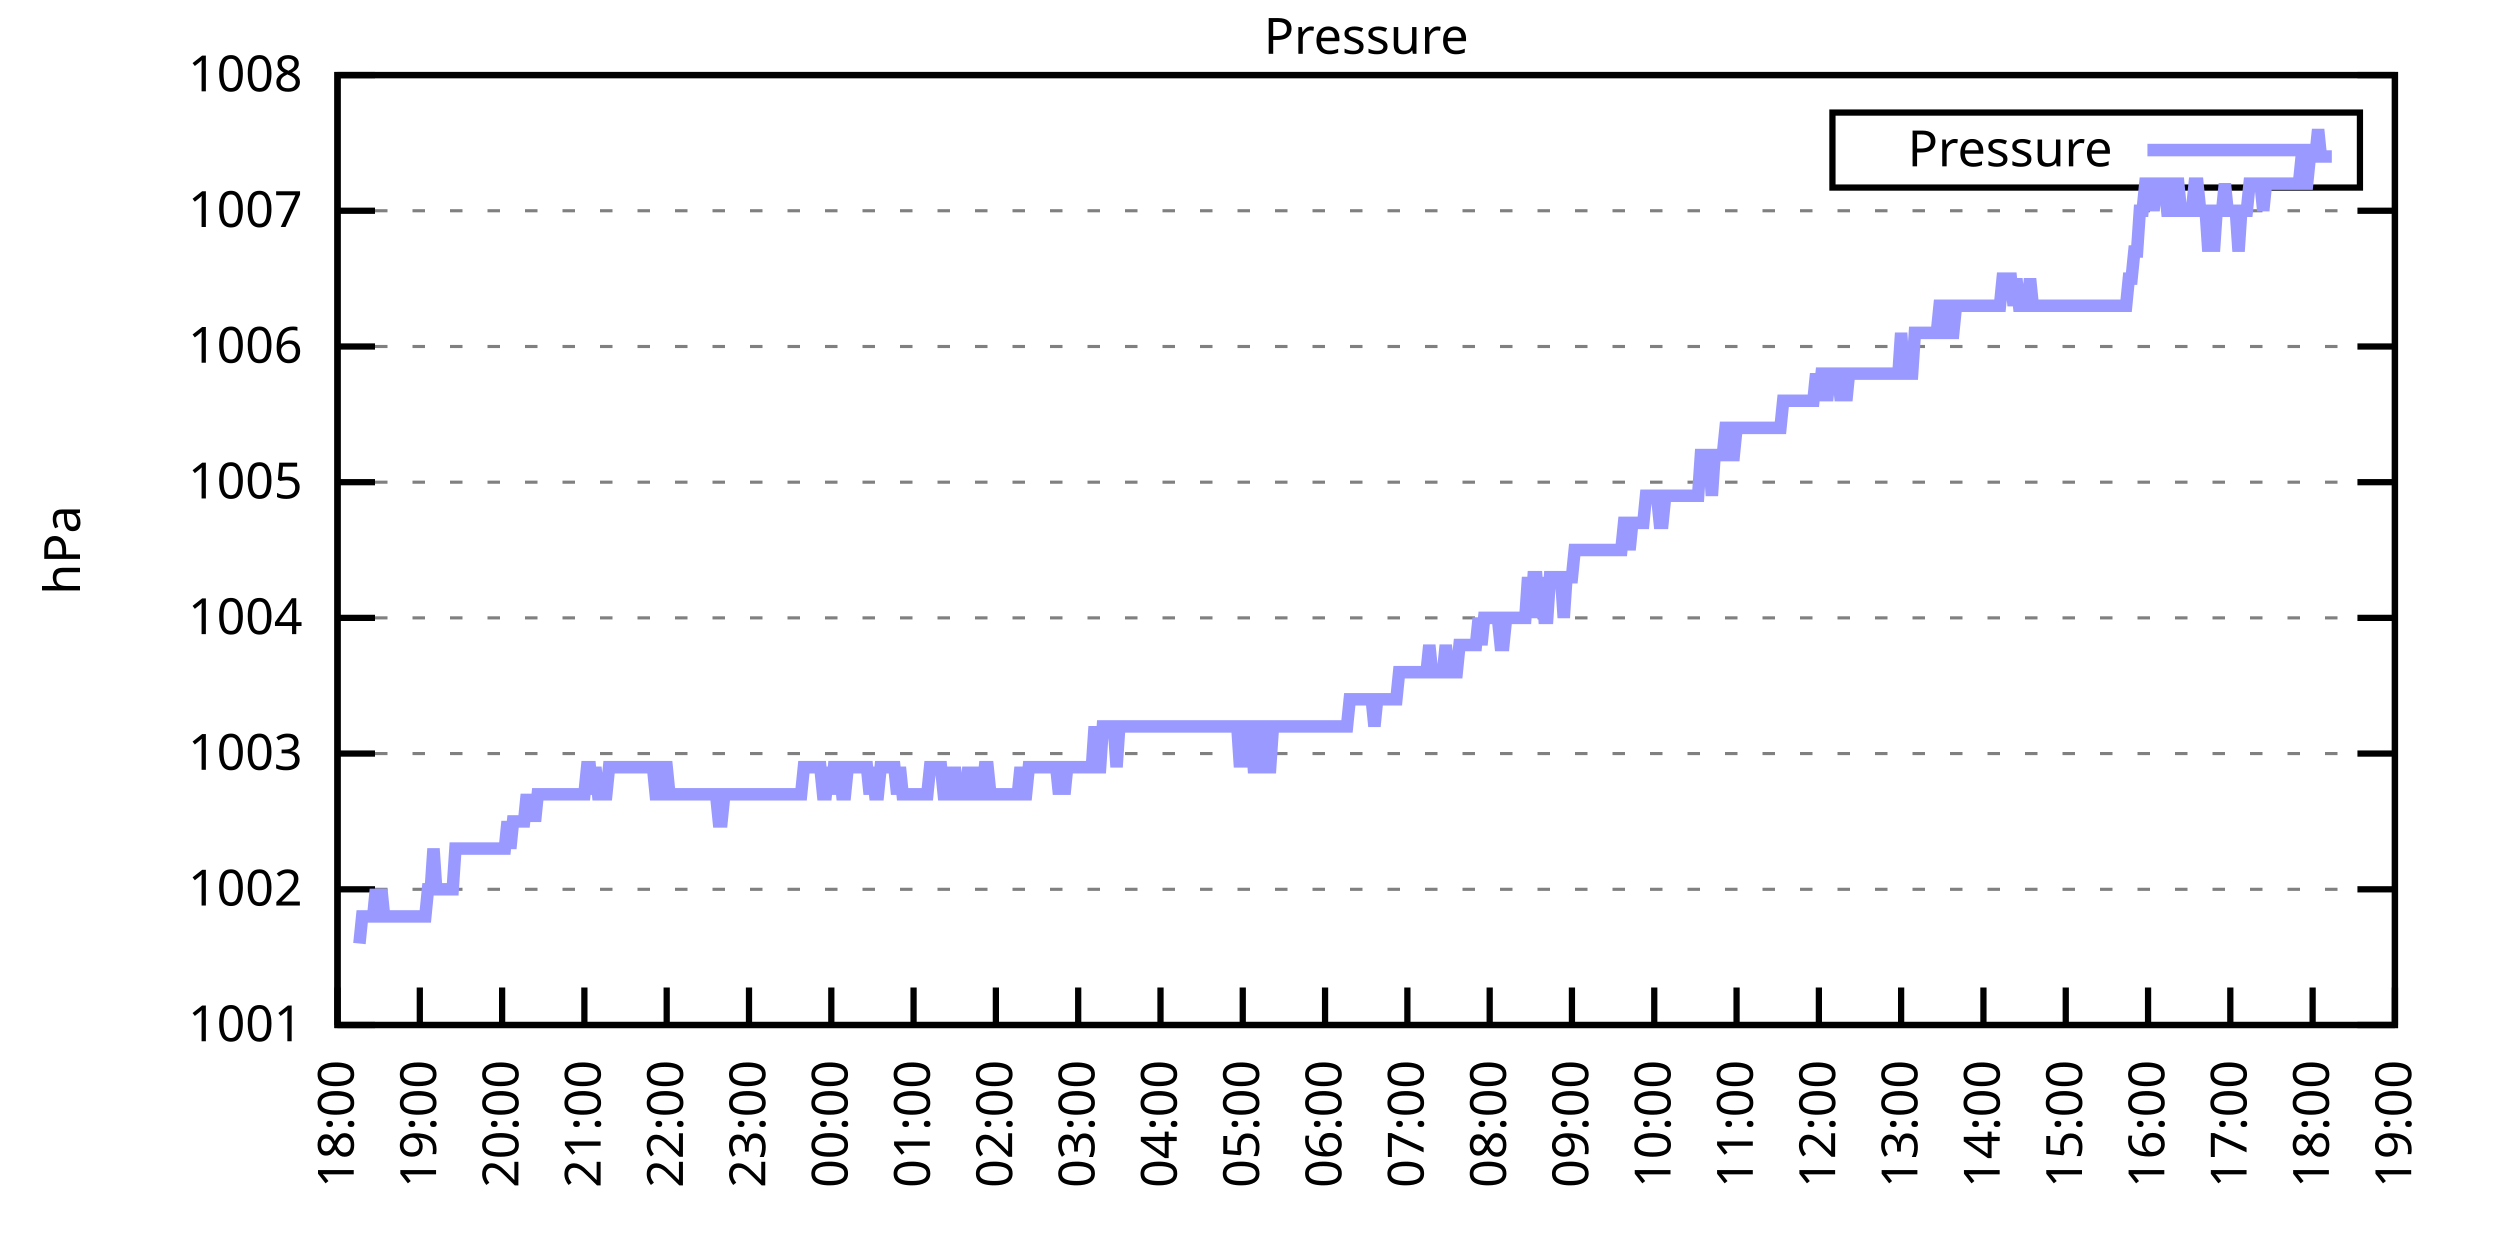
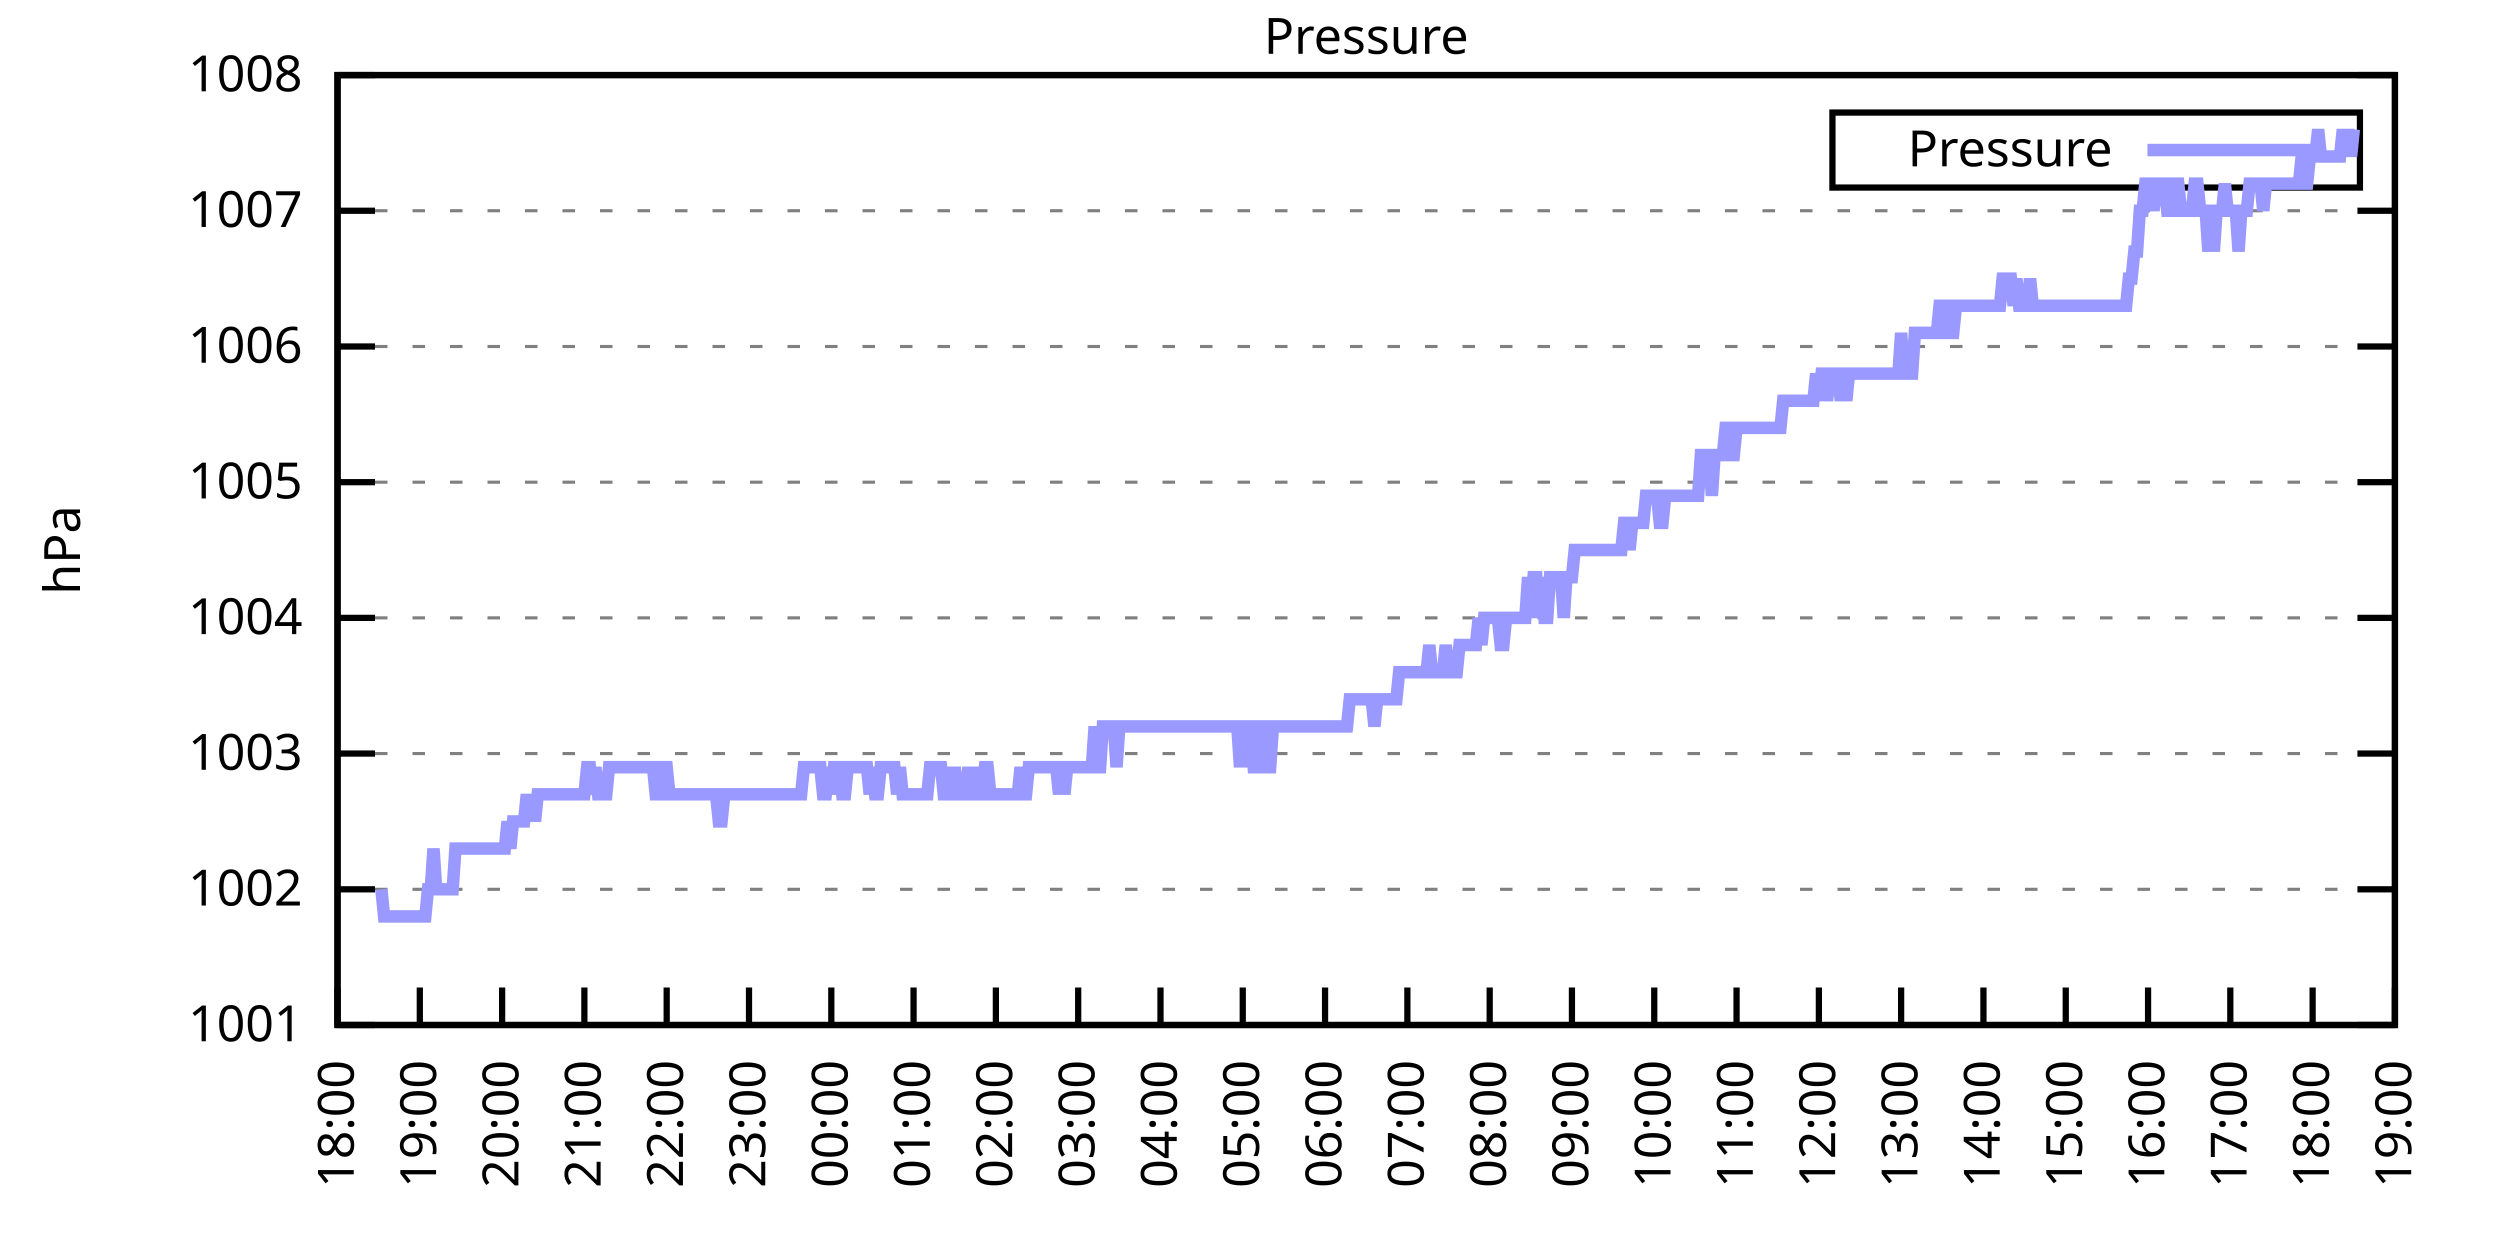
<svg xmlns="http://www.w3.org/2000/svg" xmlns:xlink="http://www.w3.org/1999/xlink" width="400" height="200" viewBox="0 0 400 200">
  <g id="gnuplot_canvas">
    <rect x="0" y="0" width="400" height="200" fill="none" />
    <defs>
      <circle id="gpDot" r="0.5" stroke-width="0.5" stroke="currentColor" />
      <path id="gpPt0" stroke-width="0.333" stroke="currentColor" d="M-1,0 h2 M0,-1 v2" />
      <path id="gpPt1" stroke-width="0.333" stroke="currentColor" d="M-1,-1 L1,1 M1,-1 L-1,1" />
      <path id="gpPt2" stroke-width="0.333" stroke="currentColor" d="M-1,0 L1,0 M0,-1 L0,1 M-1,-1 L1,1 M-1,1 L1,-1" />
      <rect id="gpPt3" stroke-width="0.333" stroke="currentColor" x="-1" y="-1" width="2" height="2" />
      <rect id="gpPt4" stroke-width="0.333" stroke="currentColor" fill="currentColor" x="-1" y="-1" width="2" height="2" />
      <circle id="gpPt5" stroke-width="0.333" stroke="currentColor" cx="0" cy="0" r="1" />
      <use xlink:href="#gpPt5" id="gpPt6" fill="currentColor" stroke="none" />
      <path id="gpPt7" stroke-width="0.333" stroke="currentColor" d="M0,-1.33 L-1.33,0.67 L1.33,0.67 z" />
      <use xlink:href="#gpPt7" id="gpPt8" fill="currentColor" stroke="none" />
      <use xlink:href="#gpPt7" id="gpPt9" stroke="currentColor" transform="rotate(180)" />
      <use xlink:href="#gpPt9" id="gpPt10" fill="currentColor" stroke="none" />
      <use xlink:href="#gpPt3" id="gpPt11" stroke="currentColor" transform="rotate(45)" />
      <use xlink:href="#gpPt11" id="gpPt12" fill="currentColor" stroke="none" />
      <path id="gpPt13" stroke-width="0.333" stroke="currentColor" d="M0,1.330 L1.265,0.411 L0.782,-1.067 L-0.782,-1.076 L-1.265,0.411 z" />
      <use xlink:href="#gpPt13" id="gpPt14" fill="currentColor" stroke="none" />
      <filter id="textbox" filterUnits="objectBoundingBox" x="0" y="0" height="1" width="1">
        <feFlood flood-color="white" flood-opacity="1" result="bgnd" />
        <feComposite in="SourceGraphic" in2="bgnd" operator="atop" />
      </filter>
      <filter id="greybox" filterUnits="objectBoundingBox" x="0" y="0" height="1" width="1">
        <feFlood flood-color="lightgrey" flood-opacity="1" result="grey" />
        <feComposite in="SourceGraphic" in2="grey" operator="atop" />
      </filter>
    </defs>
    <g fill="none" color="white" stroke="currentColor" stroke-width="1.00" stroke-linecap="butt" stroke-linejoin="miter">
</g>
    <g fill="none" color="black" stroke="currentColor" stroke-width="1.00" stroke-linecap="butt" stroke-linejoin="miter">
      <g stroke="none" shape-rendering="crispEdges">
        <polygon fill="rgb(255, 255, 255)" points="54.00,164.00 383.18,164.00 383.18,12.02 54.00,12.02 " />
      </g>
    </g>
    <g fill="none" color="black" stroke="currentColor" stroke-width="1.00" stroke-linecap="butt" stroke-linejoin="miter">
</g>
    <g fill="none" color="black" stroke="black" stroke-width="0.50" stroke-linecap="butt" stroke-linejoin="miter">
</g>
    <g fill="none" color="gray" stroke="currentColor" stroke-width="0.50" stroke-linecap="butt" stroke-linejoin="miter">
      <path stroke="gray" stroke-dasharray="2,4" class="gridline" d="M54.00,164.00 L383.19,164.00  " />
    </g>
    <g fill="none" color="gray" stroke="gray" stroke-width="1.00" stroke-linecap="butt" stroke-linejoin="miter">
</g>
    <g fill="none" color="black" stroke="currentColor" stroke-width="1.00" stroke-linecap="butt" stroke-linejoin="miter">
      <path stroke="black" d="M54.00,164.00 L60.00,164.00 M383.19,164.00 L377.19,164.00  " />
      <g transform="translate(48.40,166.60)" stroke="none" fill="black" font-family="Sans" font-size="8.00" text-anchor="end">
        <text>
          <tspan font-family="Sans"> 1001</tspan>
        </text>
      </g>
    </g>
    <g fill="none" color="black" stroke="currentColor" stroke-width="1.00" stroke-linecap="butt" stroke-linejoin="miter">
</g>
    <g fill="none" color="black" stroke="black" stroke-width="0.50" stroke-linecap="butt" stroke-linejoin="miter">
</g>
    <g fill="none" color="gray" stroke="currentColor" stroke-width="0.50" stroke-linecap="butt" stroke-linejoin="miter">
      <path stroke="gray" stroke-dasharray="2,4" class="gridline" d="M54.00,142.29 L383.19,142.29  " />
    </g>
    <g fill="none" color="gray" stroke="gray" stroke-width="1.00" stroke-linecap="butt" stroke-linejoin="miter">
</g>
    <g fill="none" color="black" stroke="currentColor" stroke-width="1.00" stroke-linecap="butt" stroke-linejoin="miter">
      <path stroke="black" d="M54.00,142.29 L60.00,142.29 M383.19,142.29 L377.19,142.29  " />
      <g transform="translate(48.40,144.89)" stroke="none" fill="black" font-family="Sans" font-size="8.00" text-anchor="end">
        <text>
          <tspan font-family="Sans"> 1002</tspan>
        </text>
      </g>
    </g>
    <g fill="none" color="black" stroke="currentColor" stroke-width="1.00" stroke-linecap="butt" stroke-linejoin="miter">
</g>
    <g fill="none" color="black" stroke="black" stroke-width="0.50" stroke-linecap="butt" stroke-linejoin="miter">
</g>
    <g fill="none" color="gray" stroke="currentColor" stroke-width="0.50" stroke-linecap="butt" stroke-linejoin="miter">
      <path stroke="gray" stroke-dasharray="2,4" class="gridline" d="M54.00,120.57 L383.19,120.57  " />
    </g>
    <g fill="none" color="gray" stroke="gray" stroke-width="1.00" stroke-linecap="butt" stroke-linejoin="miter">
</g>
    <g fill="none" color="black" stroke="currentColor" stroke-width="1.00" stroke-linecap="butt" stroke-linejoin="miter">
      <path stroke="black" d="M54.00,120.57 L60.00,120.57 M383.19,120.57 L377.19,120.57  " />
      <g transform="translate(48.40,123.17)" stroke="none" fill="black" font-family="Sans" font-size="8.00" text-anchor="end">
        <text>
          <tspan font-family="Sans"> 1003</tspan>
        </text>
      </g>
    </g>
    <g fill="none" color="black" stroke="currentColor" stroke-width="1.00" stroke-linecap="butt" stroke-linejoin="miter">
</g>
    <g fill="none" color="black" stroke="black" stroke-width="0.50" stroke-linecap="butt" stroke-linejoin="miter">
</g>
    <g fill="none" color="gray" stroke="currentColor" stroke-width="0.50" stroke-linecap="butt" stroke-linejoin="miter">
      <path stroke="gray" stroke-dasharray="2,4" class="gridline" d="M54.00,98.86 L383.19,98.86  " />
    </g>
    <g fill="none" color="gray" stroke="gray" stroke-width="1.00" stroke-linecap="butt" stroke-linejoin="miter">
</g>
    <g fill="none" color="black" stroke="currentColor" stroke-width="1.00" stroke-linecap="butt" stroke-linejoin="miter">
      <path stroke="black" d="M54.00,98.86 L60.00,98.86 M383.19,98.86 L377.19,98.86  " />
      <g transform="translate(48.40,101.46)" stroke="none" fill="black" font-family="Sans" font-size="8.00" text-anchor="end">
        <text>
          <tspan font-family="Sans"> 1004</tspan>
        </text>
      </g>
    </g>
    <g fill="none" color="black" stroke="currentColor" stroke-width="1.00" stroke-linecap="butt" stroke-linejoin="miter">
</g>
    <g fill="none" color="black" stroke="black" stroke-width="0.50" stroke-linecap="butt" stroke-linejoin="miter">
</g>
    <g fill="none" color="gray" stroke="currentColor" stroke-width="0.50" stroke-linecap="butt" stroke-linejoin="miter">
      <path stroke="gray" stroke-dasharray="2,4" class="gridline" d="M54.00,77.15 L383.19,77.15  " />
    </g>
    <g fill="none" color="gray" stroke="gray" stroke-width="1.00" stroke-linecap="butt" stroke-linejoin="miter">
</g>
    <g fill="none" color="black" stroke="currentColor" stroke-width="1.00" stroke-linecap="butt" stroke-linejoin="miter">
      <path stroke="black" d="M54.00,77.15 L60.00,77.15 M383.19,77.15 L377.19,77.15  " />
      <g transform="translate(48.40,79.75)" stroke="none" fill="black" font-family="Sans" font-size="8.00" text-anchor="end">
        <text>
          <tspan font-family="Sans"> 1005</tspan>
        </text>
      </g>
    </g>
    <g fill="none" color="black" stroke="currentColor" stroke-width="1.00" stroke-linecap="butt" stroke-linejoin="miter">
</g>
    <g fill="none" color="black" stroke="black" stroke-width="0.50" stroke-linecap="butt" stroke-linejoin="miter">
</g>
    <g fill="none" color="gray" stroke="currentColor" stroke-width="0.50" stroke-linecap="butt" stroke-linejoin="miter">
      <path stroke="gray" stroke-dasharray="2,4" class="gridline" d="M54.00,55.44 L383.19,55.44  " />
    </g>
    <g fill="none" color="gray" stroke="gray" stroke-width="1.00" stroke-linecap="butt" stroke-linejoin="miter">
</g>
    <g fill="none" color="black" stroke="currentColor" stroke-width="1.00" stroke-linecap="butt" stroke-linejoin="miter">
      <path stroke="black" d="M54.00,55.44 L60.00,55.44 M383.19,55.44 L377.19,55.44  " />
      <g transform="translate(48.40,58.04)" stroke="none" fill="black" font-family="Sans" font-size="8.00" text-anchor="end">
        <text>
          <tspan font-family="Sans"> 1006</tspan>
        </text>
      </g>
    </g>
    <g fill="none" color="black" stroke="currentColor" stroke-width="1.00" stroke-linecap="butt" stroke-linejoin="miter">
</g>
    <g fill="none" color="black" stroke="black" stroke-width="0.50" stroke-linecap="butt" stroke-linejoin="miter">
</g>
    <g fill="none" color="gray" stroke="currentColor" stroke-width="0.50" stroke-linecap="butt" stroke-linejoin="miter">
      <path stroke="gray" stroke-dasharray="2,4" class="gridline" d="M54.00,33.72 L383.19,33.72  " />
    </g>
    <g fill="none" color="gray" stroke="gray" stroke-width="1.00" stroke-linecap="butt" stroke-linejoin="miter">
</g>
    <g fill="none" color="black" stroke="currentColor" stroke-width="1.00" stroke-linecap="butt" stroke-linejoin="miter">
      <path stroke="black" d="M54.00,33.72 L60.00,33.72 M383.19,33.72 L377.19,33.72  " />
      <g transform="translate(48.40,36.32)" stroke="none" fill="black" font-family="Sans" font-size="8.00" text-anchor="end">
        <text>
          <tspan font-family="Sans"> 1007</tspan>
        </text>
      </g>
    </g>
    <g fill="none" color="black" stroke="currentColor" stroke-width="1.00" stroke-linecap="butt" stroke-linejoin="miter">
</g>
    <g fill="none" color="black" stroke="black" stroke-width="0.50" stroke-linecap="butt" stroke-linejoin="miter">
</g>
    <g fill="none" color="gray" stroke="currentColor" stroke-width="0.50" stroke-linecap="butt" stroke-linejoin="miter">
      <path stroke="gray" stroke-dasharray="2,4" class="gridline" d="M54.00,12.01 L383.19,12.01  " />
    </g>
    <g fill="none" color="gray" stroke="gray" stroke-width="1.00" stroke-linecap="butt" stroke-linejoin="miter">
</g>
    <g fill="none" color="black" stroke="currentColor" stroke-width="1.00" stroke-linecap="butt" stroke-linejoin="miter">
      <path stroke="black" d="M54.00,12.01 L60.00,12.01 M383.19,12.01 L377.19,12.01  " />
      <g transform="translate(48.40,14.61)" stroke="none" fill="black" font-family="Sans" font-size="8.00" text-anchor="end">
        <text>
          <tspan font-family="Sans"> 1008</tspan>
        </text>
      </g>
    </g>
    <g fill="none" color="black" stroke="currentColor" stroke-width="1.00" stroke-linecap="butt" stroke-linejoin="miter">
      <path stroke="black" d="M54.00,164.00 L54.00,158.00  " />
      <g transform="translate(56.60,169.60) rotate(270.00)" stroke="none" fill="black" font-family="Sans" font-size="8.00" text-anchor="end">
        <text>
          <tspan font-family="Sans">18:00</tspan>
        </text>
      </g>
    </g>
    <g fill="none" color="black" stroke="currentColor" stroke-width="1.00" stroke-linecap="butt" stroke-linejoin="miter">
      <path stroke="black" d="M67.17,164.00 L67.17,158.00  " />
      <g transform="translate(69.77,169.60) rotate(270.00)" stroke="none" fill="black" font-family="Sans" font-size="8.00" text-anchor="end">
        <text>
          <tspan font-family="Sans">19:00</tspan>
        </text>
      </g>
    </g>
    <g fill="none" color="black" stroke="currentColor" stroke-width="1.00" stroke-linecap="butt" stroke-linejoin="miter">
      <path stroke="black" d="M80.34,164.00 L80.34,158.00  " />
      <g transform="translate(82.94,169.60) rotate(270.00)" stroke="none" fill="black" font-family="Sans" font-size="8.00" text-anchor="end">
        <text>
          <tspan font-family="Sans">20:00</tspan>
        </text>
      </g>
    </g>
    <g fill="none" color="black" stroke="currentColor" stroke-width="1.00" stroke-linecap="butt" stroke-linejoin="miter">
      <path stroke="black" d="M93.50,164.00 L93.50,158.00  " />
      <g transform="translate(96.10,169.60) rotate(270.00)" stroke="none" fill="black" font-family="Sans" font-size="8.00" text-anchor="end">
        <text>
          <tspan font-family="Sans">21:00</tspan>
        </text>
      </g>
    </g>
    <g fill="none" color="black" stroke="currentColor" stroke-width="1.00" stroke-linecap="butt" stroke-linejoin="miter">
      <path stroke="black" d="M106.67,164.00 L106.67,158.00  " />
      <g transform="translate(109.27,169.60) rotate(270.00)" stroke="none" fill="black" font-family="Sans" font-size="8.00" text-anchor="end">
        <text>
          <tspan font-family="Sans">22:00</tspan>
        </text>
      </g>
    </g>
    <g fill="none" color="black" stroke="currentColor" stroke-width="1.00" stroke-linecap="butt" stroke-linejoin="miter">
      <path stroke="black" d="M119.84,164.00 L119.84,158.00  " />
      <g transform="translate(122.44,169.60) rotate(270.00)" stroke="none" fill="black" font-family="Sans" font-size="8.00" text-anchor="end">
        <text>
          <tspan font-family="Sans">23:00</tspan>
        </text>
      </g>
    </g>
    <g fill="none" color="black" stroke="currentColor" stroke-width="1.00" stroke-linecap="butt" stroke-linejoin="miter">
      <path stroke="black" d="M133.01,164.00 L133.01,158.00  " />
      <g transform="translate(135.61,169.60) rotate(270.00)" stroke="none" fill="black" font-family="Sans" font-size="8.00" text-anchor="end">
        <text>
          <tspan font-family="Sans">00:00</tspan>
        </text>
      </g>
    </g>
    <g fill="none" color="black" stroke="currentColor" stroke-width="1.00" stroke-linecap="butt" stroke-linejoin="miter">
      <path stroke="black" d="M146.17,164.00 L146.17,158.00  " />
      <g transform="translate(148.77,169.60) rotate(270.00)" stroke="none" fill="black" font-family="Sans" font-size="8.00" text-anchor="end">
        <text>
          <tspan font-family="Sans">01:00</tspan>
        </text>
      </g>
    </g>
    <g fill="none" color="black" stroke="currentColor" stroke-width="1.00" stroke-linecap="butt" stroke-linejoin="miter">
      <path stroke="black" d="M159.34,164.00 L159.34,158.00  " />
      <g transform="translate(161.94,169.60) rotate(270.00)" stroke="none" fill="black" font-family="Sans" font-size="8.00" text-anchor="end">
        <text>
          <tspan font-family="Sans">02:00</tspan>
        </text>
      </g>
    </g>
    <g fill="none" color="black" stroke="currentColor" stroke-width="1.00" stroke-linecap="butt" stroke-linejoin="miter">
      <path stroke="black" d="M172.51,164.00 L172.51,158.00  " />
      <g transform="translate(175.11,169.60) rotate(270.00)" stroke="none" fill="black" font-family="Sans" font-size="8.00" text-anchor="end">
        <text>
          <tspan font-family="Sans">03:00</tspan>
        </text>
      </g>
    </g>
    <g fill="none" color="black" stroke="currentColor" stroke-width="1.00" stroke-linecap="butt" stroke-linejoin="miter">
      <path stroke="black" d="M185.68,164.00 L185.68,158.00  " />
      <g transform="translate(188.28,169.60) rotate(270.00)" stroke="none" fill="black" font-family="Sans" font-size="8.00" text-anchor="end">
        <text>
          <tspan font-family="Sans">04:00</tspan>
        </text>
      </g>
    </g>
    <g fill="none" color="black" stroke="currentColor" stroke-width="1.00" stroke-linecap="butt" stroke-linejoin="miter">
      <path stroke="black" d="M198.84,164.00 L198.84,158.00  " />
      <g transform="translate(201.44,169.60) rotate(270.00)" stroke="none" fill="black" font-family="Sans" font-size="8.00" text-anchor="end">
        <text>
          <tspan font-family="Sans">05:00</tspan>
        </text>
      </g>
    </g>
    <g fill="none" color="black" stroke="currentColor" stroke-width="1.00" stroke-linecap="butt" stroke-linejoin="miter">
      <path stroke="black" d="M212.01,164.00 L212.01,158.00  " />
      <g transform="translate(214.61,169.60) rotate(270.00)" stroke="none" fill="black" font-family="Sans" font-size="8.00" text-anchor="end">
        <text>
          <tspan font-family="Sans">06:00</tspan>
        </text>
      </g>
    </g>
    <g fill="none" color="black" stroke="currentColor" stroke-width="1.00" stroke-linecap="butt" stroke-linejoin="miter">
      <path stroke="black" d="M225.18,164.00 L225.18,158.00  " />
      <g transform="translate(227.78,169.60) rotate(270.00)" stroke="none" fill="black" font-family="Sans" font-size="8.00" text-anchor="end">
        <text>
          <tspan font-family="Sans">07:00</tspan>
        </text>
      </g>
    </g>
    <g fill="none" color="black" stroke="currentColor" stroke-width="1.00" stroke-linecap="butt" stroke-linejoin="miter">
      <path stroke="black" d="M238.35,164.00 L238.35,158.00  " />
      <g transform="translate(240.95,169.60) rotate(270.00)" stroke="none" fill="black" font-family="Sans" font-size="8.00" text-anchor="end">
        <text>
          <tspan font-family="Sans">08:00</tspan>
        </text>
      </g>
    </g>
    <g fill="none" color="black" stroke="currentColor" stroke-width="1.00" stroke-linecap="butt" stroke-linejoin="miter">
      <path stroke="black" d="M251.51,164.00 L251.51,158.00  " />
      <g transform="translate(254.11,169.60) rotate(270.00)" stroke="none" fill="black" font-family="Sans" font-size="8.00" text-anchor="end">
        <text>
          <tspan font-family="Sans">09:00</tspan>
        </text>
      </g>
    </g>
    <g fill="none" color="black" stroke="currentColor" stroke-width="1.00" stroke-linecap="butt" stroke-linejoin="miter">
      <path stroke="black" d="M264.68,164.00 L264.68,158.00  " />
      <g transform="translate(267.28,169.60) rotate(270.00)" stroke="none" fill="black" font-family="Sans" font-size="8.00" text-anchor="end">
        <text>
          <tspan font-family="Sans">10:00</tspan>
        </text>
      </g>
    </g>
    <g fill="none" color="black" stroke="currentColor" stroke-width="1.00" stroke-linecap="butt" stroke-linejoin="miter">
      <path stroke="black" d="M277.85,164.00 L277.85,158.00  " />
      <g transform="translate(280.45,169.60) rotate(270.00)" stroke="none" fill="black" font-family="Sans" font-size="8.00" text-anchor="end">
        <text>
          <tspan font-family="Sans">11:00</tspan>
        </text>
      </g>
    </g>
    <g fill="none" color="black" stroke="currentColor" stroke-width="1.00" stroke-linecap="butt" stroke-linejoin="miter">
      <path stroke="black" d="M291.02,164.00 L291.02,158.00  " />
      <g transform="translate(293.62,169.60) rotate(270.00)" stroke="none" fill="black" font-family="Sans" font-size="8.00" text-anchor="end">
        <text>
          <tspan font-family="Sans">12:00</tspan>
        </text>
      </g>
    </g>
    <g fill="none" color="black" stroke="currentColor" stroke-width="1.00" stroke-linecap="butt" stroke-linejoin="miter">
      <path stroke="black" d="M304.18,164.00 L304.18,158.00  " />
      <g transform="translate(306.78,169.60) rotate(270.00)" stroke="none" fill="black" font-family="Sans" font-size="8.00" text-anchor="end">
        <text>
          <tspan font-family="Sans">13:00</tspan>
        </text>
      </g>
    </g>
    <g fill="none" color="black" stroke="currentColor" stroke-width="1.00" stroke-linecap="butt" stroke-linejoin="miter">
      <path stroke="black" d="M317.35,164.00 L317.35,158.00  " />
      <g transform="translate(319.95,169.60) rotate(270.00)" stroke="none" fill="black" font-family="Sans" font-size="8.00" text-anchor="end">
        <text>
          <tspan font-family="Sans">14:00</tspan>
        </text>
      </g>
    </g>
    <g fill="none" color="black" stroke="currentColor" stroke-width="1.00" stroke-linecap="butt" stroke-linejoin="miter">
      <path stroke="black" d="M330.52,164.00 L330.52,158.00  " />
      <g transform="translate(333.12,169.60) rotate(270.00)" stroke="none" fill="black" font-family="Sans" font-size="8.00" text-anchor="end">
        <text>
          <tspan font-family="Sans">15:00</tspan>
        </text>
      </g>
    </g>
    <g fill="none" color="black" stroke="currentColor" stroke-width="1.00" stroke-linecap="butt" stroke-linejoin="miter">
      <path stroke="black" d="M343.69,164.00 L343.69,158.00  " />
      <g transform="translate(346.29,169.60) rotate(270.00)" stroke="none" fill="black" font-family="Sans" font-size="8.00" text-anchor="end">
        <text>
          <tspan font-family="Sans">16:00</tspan>
        </text>
      </g>
    </g>
    <g fill="none" color="black" stroke="currentColor" stroke-width="1.00" stroke-linecap="butt" stroke-linejoin="miter">
      <path stroke="black" d="M356.85,164.00 L356.85,158.00  " />
      <g transform="translate(359.45,169.60) rotate(270.00)" stroke="none" fill="black" font-family="Sans" font-size="8.00" text-anchor="end">
        <text>
          <tspan font-family="Sans">17:00</tspan>
        </text>
      </g>
    </g>
    <g fill="none" color="black" stroke="currentColor" stroke-width="1.00" stroke-linecap="butt" stroke-linejoin="miter">
      <path stroke="black" d="M370.02,164.00 L370.02,158.00  " />
      <g transform="translate(372.62,169.60) rotate(270.00)" stroke="none" fill="black" font-family="Sans" font-size="8.00" text-anchor="end">
        <text>
          <tspan font-family="Sans">18:00</tspan>
        </text>
      </g>
    </g>
    <g fill="none" color="black" stroke="currentColor" stroke-width="1.00" stroke-linecap="butt" stroke-linejoin="miter">
      <path stroke="black" d="M383.19,164.00 L383.19,158.00  " />
      <g transform="translate(385.79,169.60) rotate(270.00)" stroke="none" fill="black" font-family="Sans" font-size="8.00" text-anchor="end">
        <text>
          <tspan font-family="Sans">19:00</tspan>
        </text>
      </g>
    </g>
    <g fill="none" color="black" stroke="currentColor" stroke-width="1.00" stroke-linecap="butt" stroke-linejoin="miter">
</g>
    <g fill="none" color="black" stroke="currentColor" stroke-width="1.00" stroke-linecap="butt" stroke-linejoin="miter">
      <path stroke="black" d="M54.00,12.01 L54.00,164.00 L383.19,164.00 L383.19,12.01 L54.00,12.01 Z  " />
    </g>
    <g fill="none" color="black" stroke="currentColor" stroke-width="1.00" stroke-linecap="butt" stroke-linejoin="miter">
</g>
    <g fill="none" color="black" stroke="currentColor" stroke-width="1.00" stroke-linecap="butt" stroke-linejoin="miter">
      <path stroke="black" d="M293.19,30.01 L293.19,18.01 L377.59,18.01 L377.59,30.01 L293.19,30.01 Z  " />
    </g>
    <g id="Pressure_plot_1">
      <g fill="none" color="white" stroke="black" stroke-width="2.00" stroke-linecap="butt" stroke-linejoin="miter">
</g>
      <g fill="none" color="black" stroke="currentColor" stroke-width="2.00" stroke-linecap="butt" stroke-linejoin="miter">
        <g transform="translate(337.99,26.61)" stroke="none" fill="black" font-family="Sans" font-size="8.00" text-anchor="end">
          <text>
            <tspan font-family="Sans">Pressure</tspan>
          </text>
        </g>
      </g>
      <g fill="none" color="black" stroke="currentColor" stroke-width="2.00" stroke-linecap="butt" stroke-linejoin="miter">
-         <path stroke="rgb(153, 153, 255)" d="M343.59,24.01 L371.99,24.01 M57.51,150.97 L57.95,146.63 L58.39,146.63 L58.83,146.63 L59.27,146.63 L59.71,146.63   L60.14,142.29 L60.58,146.63 L61.02,142.29 L61.46,146.63 L61.90,146.63 L62.34,146.63 L62.78,146.63 L63.22,146.63   L63.66,146.63 L64.10,146.63 L64.53,146.63 L64.97,146.63 L65.41,146.63 L65.85,146.63 L66.29,146.63 L66.73,146.63   L67.17,146.63 L67.61,146.63 L68.05,146.63 L68.48,142.29 L68.92,142.29 L69.36,135.77 L69.80,142.29 L70.24,142.29   L70.68,142.29 L71.12,142.29 L71.56,142.29 L72.00,142.29 L72.43,142.29 L72.87,135.77 L73.31,135.77 L73.75,135.77   L74.19,135.77 L74.63,135.77 L75.07,135.77 L75.51,135.77 L75.95,135.77 L76.38,135.77 L76.82,135.77 L77.26,135.77   L77.70,135.77 L78.14,135.77 L78.58,135.77 L79.02,135.77 L79.46,135.77 L79.90,135.77 L80.34,135.77 L80.77,135.77   L81.21,131.43 L81.65,135.77 L82.09,131.43 L82.53,131.43 L82.97,131.43 L83.41,131.43 L83.85,131.43 L84.29,127.09   L84.72,131.43 L85.16,127.09 L85.60,131.43 L86.04,127.09 L86.48,127.09 L86.92,127.09 L87.36,127.09 L87.80,127.09   L88.24,127.09 L88.67,127.09 L89.11,127.09 L89.55,127.09 L89.99,127.09 L90.43,127.09 L90.87,127.09 L91.31,127.09   L91.75,127.09 L92.19,127.09 L92.62,127.09 L93.06,127.09 L93.50,127.09 L93.94,122.75 L94.38,122.75 L94.82,127.09   L95.26,122.75 L95.70,127.09 L96.14,127.09 L96.58,127.09 L97.01,127.09 L97.45,122.75 L97.89,122.75 L98.33,122.75   L98.77,122.75 L99.21,122.75 L99.65,122.75 L100.09,122.75 L100.53,122.75 L100.96,122.75 L101.40,122.75 L101.84,122.75   L102.28,122.75 L102.72,122.75 L103.16,122.75 L103.60,122.75 L104.04,122.75 L104.48,122.75 L104.91,127.09 L105.35,127.09   L105.79,122.75 L106.23,122.75 L106.67,122.75 L107.11,127.09 L107.55,127.09 L107.99,127.09 L108.43,127.09 L108.87,127.09   L109.30,127.09 L109.74,127.09 L110.18,127.09 L110.62,127.09 L111.06,127.09 L111.50,127.09 L111.94,127.09 L112.38,127.09   L112.82,127.09 L113.25,127.09 L113.69,127.09 L114.13,127.09 L114.57,127.09 L115.01,131.43 L115.45,131.43 L115.89,127.09   L116.33,127.09 L116.77,127.09 L117.20,127.09 L117.64,127.09 L118.08,127.09 L118.52,127.09 L118.96,127.09 L119.40,127.09   L119.84,127.09 L120.28,127.09 L120.72,127.09 L121.15,127.09 L121.59,127.09 L122.03,127.09 L122.47,127.09 L122.91,127.09   L123.35,127.09 L123.79,127.09 L124.23,127.09 L124.67,127.09 L125.11,127.09 L125.54,127.09 L125.98,127.09 L126.42,127.09   L126.86,127.09 L127.30,127.09 L127.74,127.09 L128.18,127.09 L128.62,122.75 L129.06,122.75 L129.49,122.75 L129.93,122.75   L130.37,122.75 L130.81,122.75 L131.25,122.75 L131.69,127.09 L132.13,127.09 L132.57,122.75 L133.01,127.09 L133.44,122.75   L133.88,122.75 L134.32,122.75 L134.76,127.09 L135.20,127.09 L135.64,122.75 L136.08,122.75 L136.52,122.75 L136.96,122.75   L137.39,122.75 L137.83,122.75 L138.27,122.75 L138.71,122.75 L139.15,127.09 L139.59,122.75 L140.03,127.09 L140.47,127.09   L140.91,122.75 L141.35,122.75 L141.78,122.75 L142.22,122.75 L142.66,122.75 L143.10,122.75 L143.54,127.09 L143.98,122.75   L144.42,127.09 L144.86,127.09 L145.30,127.09 L145.73,127.09 L146.17,127.09 L146.61,127.09 L147.05,127.09 L147.49,127.09   L147.93,127.09 L148.37,127.09 L148.81,122.75 L149.25,122.75 L149.68,122.75 L150.12,122.75 L150.56,122.75 L151.00,127.09   L151.44,127.09 L151.88,122.75 L152.32,127.09 L152.76,122.75 L153.20,127.09 L153.63,127.09 L154.07,127.09 L154.51,127.09   L154.95,122.75 L155.39,127.09 L155.83,122.75 L156.27,127.09 L156.71,127.09 L157.15,127.09 L157.59,122.75 L158.02,122.75   L158.46,127.09 L158.90,127.09 L159.34,127.09 L159.78,127.09 L160.22,127.09 L160.66,127.09 L161.10,127.09 L161.54,127.09   L161.97,127.09 L162.41,127.09 L162.85,127.09 L163.29,122.75 L163.73,127.09 L164.17,127.09 L164.61,122.75 L165.05,122.75   L165.49,122.75 L165.92,122.75 L166.36,122.75 L166.80,122.75 L167.24,122.75 L167.68,122.75 L168.12,122.75 L168.56,122.75   L169.00,122.75 L169.44,127.09 L169.87,122.75 L170.31,127.09 L170.75,122.75 L171.19,122.75 L171.63,122.75 L172.07,122.75   L172.51,122.75 L172.95,122.75 L173.39,122.75 L173.83,122.75 L174.26,122.75 L174.70,122.75 L175.14,116.23 L175.58,122.75   L176.02,122.75 L176.46,116.23 L176.90,116.23 L177.34,116.23 L177.78,116.23 L178.21,116.23 L178.65,122.75 L179.09,116.23   L179.53,116.23 L179.97,116.23 L180.41,116.23 L180.85,116.23 L181.29,116.23 L181.73,116.23 L182.16,116.23 L182.60,116.23   L183.04,116.23 L183.48,116.23 L183.92,116.23 L184.36,116.23 L184.80,116.23 L185.24,116.23 L185.68,116.23 L186.11,116.23   L186.55,116.23 L186.99,116.23 L187.43,116.23 L187.87,116.23 L188.31,116.23 L188.75,116.23 L189.19,116.23 L189.63,116.23   L190.07,116.23 L190.50,116.23 L190.94,116.23 L191.38,116.23 L191.82,116.23 L192.26,116.23 L192.70,116.23 L193.14,116.23   L193.58,116.23 L194.02,116.23 L194.45,116.23 L194.89,116.23 L195.33,116.23 L195.77,116.23 L196.21,116.23 L196.65,116.23   L197.09,116.23 L197.53,116.23 L197.97,116.23 L198.40,122.75 L198.84,116.23 L199.28,122.75 L199.72,116.23 L200.16,116.23   L200.60,122.75 L201.04,122.75 L201.48,116.23 L201.92,116.23 L202.35,116.23 L202.79,122.75 L203.23,122.75 L203.67,116.23   L204.11,116.23 L204.55,116.23 L204.99,116.23 L205.43,116.23 L205.87,116.23 L206.31,116.23 L206.74,116.23 L207.18,116.23   L207.62,116.23 L208.06,116.23 L208.50,116.23 L208.94,116.23 L209.38,116.23 L209.82,116.23 L210.26,116.23 L210.69,116.23   L211.13,116.23 L211.57,116.23 L212.01,116.23 L212.45,116.23 L212.89,116.23 L213.33,116.23 L213.77,116.23 L214.21,116.23   L214.64,116.23 L215.08,116.23 L215.52,116.23 L215.96,111.89 L216.40,111.89 L216.84,111.89 L217.28,111.89 L217.72,111.89   L218.16,111.89 L218.60,111.89 L219.03,111.89 L219.47,111.89 L219.91,116.23 L220.35,111.89 L220.79,111.89 L221.23,111.89   L221.67,111.89 L222.11,111.89 L222.55,111.89 L222.98,111.89 L223.42,111.89 L223.86,107.55 L224.30,107.55 L224.74,107.55   L225.18,107.55 L225.62,107.55 L226.06,107.55 L226.50,107.55 L226.93,107.55 L227.37,107.55 L227.81,107.55 L228.25,107.55   L228.69,103.20 L229.13,107.55 L229.57,107.55 L230.01,107.55 L230.45,107.55 L230.88,107.55 L231.32,103.20 L231.76,107.55   L232.20,107.55 L232.64,107.55 L233.08,107.55 L233.52,103.20 L233.96,103.20 L234.40,103.20 L234.84,103.20 L235.27,103.20   L235.71,103.20 L236.15,103.20 L236.59,98.86 L237.03,103.20 L237.47,98.86 L237.91,98.86 L238.35,98.86 L238.79,98.86   L239.22,98.86 L239.66,98.86 L240.10,103.20 L240.54,103.20 L240.98,98.86 L241.42,98.86 L241.86,98.86 L242.30,98.86   L242.74,98.86 L243.17,98.86 L243.61,98.86 L244.05,98.86 L244.49,92.35 L244.93,98.86 L245.37,92.35 L245.81,92.35   L246.25,98.86 L246.69,92.35 L247.12,98.86 L247.56,98.86 L248.00,92.35 L248.44,92.35 L248.88,92.35 L249.32,92.35   L249.76,92.35 L250.20,98.86 L250.64,92.35 L251.08,92.35 L251.51,92.35 L251.95,88.00 L252.39,88.00 L252.83,88.00   L253.27,88.00 L253.71,88.00 L254.15,88.00 L254.59,88.00 L255.03,88.00 L255.46,88.00 L255.90,88.00 L256.34,88.00   L256.78,88.00 L257.22,88.00 L257.66,88.00 L258.10,88.00 L258.54,88.00 L258.98,88.00 L259.41,88.00 L259.85,83.66   L260.29,83.66 L260.73,88.00 L261.17,83.66 L261.61,83.66 L262.05,83.66 L262.49,83.66 L262.93,83.66 L263.36,79.32   L263.80,79.32 L264.24,79.32 L264.68,79.32 L265.12,79.32 L265.56,83.66 L266.00,83.66 L266.44,79.32 L266.88,79.32   L267.32,79.32 L267.75,79.32 L268.19,79.32 L268.63,79.32 L269.07,79.32 L269.51,79.32 L269.95,79.32 L270.39,79.32   L270.83,79.32 L271.27,79.32 L271.70,79.32 L272.14,72.81 L272.58,72.81 L273.02,72.81 L273.46,72.81 L273.90,79.32   L274.34,72.81 L274.78,72.81 L275.22,72.81 L275.65,72.81 L276.09,68.46 L276.53,68.46 L276.97,72.81 L277.41,72.81   L277.85,68.46 L278.29,68.46 L278.73,68.46 L279.17,68.46 L279.60,68.46 L280.04,68.46 L280.48,68.46 L280.92,68.46   L281.36,68.46 L281.80,68.46 L282.24,68.46 L282.68,68.46 L283.12,68.46 L283.56,68.46 L283.99,68.46 L284.43,68.46   L284.87,68.46 L285.31,64.12 L285.75,64.12 L286.19,64.12 L286.63,64.12 L287.07,64.12 L287.51,64.12 L287.94,64.12   L288.38,64.12 L288.82,64.12 L289.26,64.12 L289.70,64.12 L290.14,64.12 L290.58,59.78 L291.02,64.12 L291.46,59.78   L291.89,59.78 L292.33,64.12 L292.77,59.78 L293.21,59.78 L293.65,59.78 L294.09,59.78 L294.53,64.12 L294.97,59.78   L295.41,64.12 L295.84,59.78 L296.28,59.78 L296.72,59.78 L297.16,59.78 L297.60,59.78 L298.04,59.78 L298.48,59.78   L298.92,59.78 L299.36,59.78 L299.80,59.78 L300.23,59.78 L300.67,59.78 L301.11,59.78 L301.55,59.78 L301.99,59.78   L302.43,59.78 L302.87,59.78 L303.31,59.78 L303.75,59.78 L304.18,53.26 L304.62,59.78 L305.06,59.78 L305.50,59.78   L305.94,59.78 L306.38,53.26 L306.82,53.26 L307.26,53.26 L307.70,53.26 L308.13,53.26 L308.57,53.26 L309.01,53.26   L309.45,53.26 L309.89,53.26 L310.33,48.92 L310.77,48.92 L311.21,48.92 L311.65,53.26 L312.08,53.26 L312.52,53.26   L312.96,48.92 L313.40,48.92 L313.84,48.92 L314.28,48.92 L314.72,48.92 L315.16,48.92 L315.60,48.92 L316.04,48.92   L316.47,48.92 L316.91,48.92 L317.35,48.92 L317.79,48.92 L318.23,48.92 L318.67,48.92 L319.11,48.92 L319.55,48.92   L319.99,48.92 L320.42,44.58 L320.86,44.58 L321.30,44.58 L321.74,44.58 L322.18,48.92 L322.62,44.58 L323.06,48.92   L323.50,48.92 L323.94,48.92 L324.37,48.92 L324.81,44.58 L325.25,48.92 L325.69,48.92 L326.13,48.92 L326.57,48.92   L327.01,48.92 L327.45,48.92 L327.89,48.92 L328.33,48.92 L328.76,48.92 L329.20,48.92 L329.64,48.92 L330.08,48.92   L330.52,48.92 L330.96,48.92 L331.40,48.92 L331.84,48.92 L332.28,48.92 L332.71,48.92 L333.15,48.92 L333.59,48.92   L334.03,48.92 L334.47,48.92 L334.91,48.92 L335.35,48.92 L335.79,48.92 L336.23,48.92 L336.66,48.92 L337.10,48.92   L337.54,48.92 L337.98,48.92 L338.42,48.92 L338.86,48.92 L339.30,48.92 L339.74,48.92 L340.18,48.92 L340.61,44.58   L341.05,44.58 L341.49,40.24 L341.93,40.24 L342.37,33.72 L342.81,33.72 L343.25,29.38 L343.69,29.38 L344.13,29.38   L344.57,33.72 L345.00,29.38 L345.44,29.38 L345.88,29.38 L346.32,29.38 L346.76,33.72 L347.20,33.72 L347.64,33.72   L348.08,29.38 L348.52,29.38 L348.95,33.72 L349.39,33.72 L349.83,33.72 L350.27,33.72 L350.71,33.72 L351.15,29.38   L351.59,29.38 L352.03,33.72 L352.47,33.72 L352.90,33.72 L353.34,40.24 L353.78,33.72 L354.22,40.24 L354.66,33.72   L355.10,33.72 L355.54,33.72 L355.98,29.38 L356.42,33.72 L356.85,33.72 L357.29,33.72 L357.73,33.72 L358.17,40.24   L358.61,33.72 L359.05,33.72 L359.49,33.72 L359.93,29.38 L360.37,29.38 L360.81,29.38 L361.24,29.38 L361.68,29.38   L362.12,33.72 L362.56,29.38 L363.00,29.38 L363.44,29.38 L363.88,29.38 L364.32,29.38 L364.76,29.38 L365.19,29.38   L365.63,29.38 L366.07,29.38 L366.51,29.38 L366.95,29.38 L367.39,29.38 L367.83,29.38 L368.27,25.04 L368.71,29.38   L369.14,29.38 L369.58,25.04 L370.02,25.04 L370.46,25.04 L370.90,20.70 L371.34,25.04 L371.78,25.04 L372.22,25.04   L372.66,25.04 L373.09,25.04  " />
+         <path stroke="rgb(153, 153, 255)" d="M343.59,24.01 L371.99,24.01 M61.02,142.29 L61.46,146.63 L61.90,146.63 L62.34,146.63 L62.78,146.63 L63.22,146.63   L63.66,146.63 L64.10,146.63 L64.53,146.63 L64.97,146.63 L65.41,146.63 L65.85,146.63 L66.29,146.63 L66.73,146.63   L67.17,146.63 L67.61,146.63 L68.05,146.63 L68.48,142.29 L68.92,142.29 L69.36,135.77 L69.80,142.29 L70.24,142.29   L70.68,142.29 L71.12,142.29 L71.56,142.29 L72.00,142.29 L72.43,142.29 L72.87,135.77 L73.31,135.77 L73.75,135.77   L74.19,135.77 L74.63,135.77 L75.07,135.77 L75.51,135.77 L75.95,135.77 L76.38,135.77 L76.82,135.77 L77.26,135.77   L77.70,135.77 L78.14,135.77 L78.58,135.77 L79.02,135.77 L79.46,135.77 L79.90,135.77 L80.34,135.77 L80.77,135.77   L81.21,131.43 L81.65,135.77 L82.09,131.43 L82.53,131.43 L82.97,131.43 L83.41,131.43 L83.85,131.43 L84.29,127.09   L84.72,131.43 L85.16,127.09 L85.60,131.43 L86.04,127.09 L86.48,127.09 L86.92,127.09 L87.36,127.09 L87.80,127.09   L88.24,127.09 L88.67,127.09 L89.11,127.09 L89.55,127.09 L89.99,127.09 L90.43,127.09 L90.87,127.09 L91.31,127.09   L91.75,127.09 L92.19,127.09 L92.62,127.09 L93.06,127.09 L93.50,127.09 L93.94,122.75 L94.38,122.75 L94.82,127.09   L95.26,122.75 L95.70,127.09 L96.14,127.09 L96.58,127.09 L97.01,127.09 L97.45,122.75 L97.89,122.75 L98.33,122.75   L98.77,122.75 L99.21,122.75 L99.65,122.75 L100.09,122.75 L100.53,122.75 L100.96,122.75 L101.40,122.75 L101.84,122.75   L102.28,122.75 L102.72,122.75 L103.16,122.75 L103.60,122.75 L104.04,122.75 L104.48,122.75 L104.91,127.09 L105.35,127.09   L105.79,122.75 L106.23,122.75 L106.67,122.75 L107.11,127.09 L107.55,127.09 L107.99,127.09 L108.43,127.09 L108.87,127.09   L109.30,127.09 L109.74,127.09 L110.18,127.09 L110.62,127.09 L111.06,127.09 L111.50,127.09 L111.94,127.09 L112.38,127.09   L112.82,127.09 L113.25,127.09 L113.69,127.09 L114.13,127.09 L114.57,127.09 L115.01,131.43 L115.45,131.43 L115.89,127.09   L116.33,127.09 L116.77,127.09 L117.20,127.09 L117.64,127.09 L118.08,127.09 L118.52,127.09 L118.96,127.09 L119.40,127.09   L119.84,127.09 L120.28,127.09 L120.72,127.09 L121.15,127.09 L121.59,127.09 L122.03,127.09 L122.47,127.09 L122.91,127.09   L123.35,127.09 L123.79,127.09 L124.23,127.09 L124.67,127.09 L125.11,127.09 L125.54,127.09 L125.98,127.09 L126.42,127.09   L126.86,127.09 L127.30,127.09 L127.74,127.09 L128.18,127.09 L128.62,122.75 L129.06,122.75 L129.49,122.75 L129.93,122.75   L130.37,122.75 L130.81,122.75 L131.25,122.75 L131.69,127.09 L132.13,127.09 L132.57,122.75 L133.01,127.09 L133.44,122.75   L133.88,122.75 L134.32,122.75 L134.76,127.09 L135.20,127.09 L135.64,122.75 L136.08,122.75 L136.52,122.75 L136.96,122.75   L137.39,122.75 L137.83,122.75 L138.27,122.75 L138.71,122.75 L139.15,127.09 L139.59,122.75 L140.03,127.09 L140.47,127.09   L140.91,122.75 L141.35,122.75 L141.78,122.75 L142.22,122.75 L142.66,122.75 L143.10,122.75 L143.54,127.09 L143.98,122.75   L144.42,127.09 L144.86,127.09 L145.30,127.09 L145.73,127.09 L146.17,127.09 L146.61,127.09 L147.05,127.09 L147.49,127.09   L147.93,127.09 L148.37,127.09 L148.81,122.75 L149.25,122.75 L149.68,122.75 L150.12,122.75 L150.56,122.75 L151.00,127.09   L151.44,127.09 L151.88,122.75 L152.32,127.09 L152.76,122.75 L153.20,127.09 L153.63,127.09 L154.07,127.09 L154.51,127.09   L154.95,122.75 L155.39,127.09 L155.83,122.75 L156.27,127.09 L156.71,127.09 L157.15,127.09 L157.59,122.75 L158.02,122.75   L158.46,127.09 L158.90,127.09 L159.34,127.09 L159.78,127.09 L160.22,127.09 L160.66,127.09 L161.10,127.09 L161.54,127.09   L161.97,127.09 L162.41,127.09 L162.85,127.09 L163.29,122.75 L163.73,127.09 L164.17,127.09 L164.61,122.75 L165.05,122.75   L165.49,122.75 L165.92,122.75 L166.36,122.75 L166.80,122.75 L167.24,122.75 L167.68,122.75 L168.12,122.75 L168.56,122.75   L169.00,122.75 L169.44,127.09 L169.87,122.75 L170.31,127.09 L170.75,122.75 L171.19,122.75 L171.63,122.75 L172.07,122.75   L172.51,122.75 L172.95,122.75 L173.39,122.75 L173.83,122.75 L174.26,122.75 L174.70,122.75 L175.14,116.23 L175.58,122.75   L176.02,122.75 L176.46,116.23 L176.90,116.23 L177.34,116.23 L177.78,116.23 L178.21,116.23 L178.65,122.75 L179.09,116.23   L179.53,116.23 L179.97,116.23 L180.41,116.23 L180.85,116.23 L181.29,116.23 L181.73,116.23 L182.16,116.23 L182.60,116.23   L183.04,116.23 L183.48,116.23 L183.92,116.23 L184.36,116.23 L184.80,116.23 L185.24,116.23 L185.68,116.23 L186.11,116.23   L186.55,116.23 L186.99,116.23 L187.43,116.23 L187.87,116.23 L188.31,116.23 L188.75,116.23 L189.19,116.23 L189.63,116.23   L190.07,116.23 L190.50,116.23 L190.94,116.23 L191.38,116.23 L191.82,116.23 L192.26,116.23 L192.70,116.23 L193.14,116.23   L193.58,116.23 L194.02,116.23 L194.45,116.23 L194.89,116.23 L195.33,116.23 L195.77,116.23 L196.21,116.23 L196.65,116.23   L197.09,116.23 L197.53,116.23 L197.97,116.23 L198.40,122.75 L198.84,116.23 L199.28,122.75 L199.72,116.23 L200.16,116.23   L200.60,122.75 L201.04,122.75 L201.48,116.23 L201.92,116.23 L202.35,116.23 L202.79,122.75 L203.23,122.75 L203.67,116.23   L204.11,116.23 L204.55,116.23 L204.99,116.23 L205.43,116.23 L205.87,116.23 L206.31,116.23 L206.74,116.23 L207.18,116.23   L207.62,116.23 L208.06,116.23 L208.50,116.23 L208.94,116.23 L209.38,116.23 L209.82,116.23 L210.26,116.23 L210.69,116.23   L211.13,116.23 L211.57,116.23 L212.01,116.23 L212.45,116.23 L212.89,116.23 L213.33,116.23 L213.77,116.23 L214.21,116.23   L214.64,116.23 L215.08,116.23 L215.52,116.23 L215.96,111.89 L216.40,111.89 L216.84,111.89 L217.28,111.89 L217.72,111.89   L218.16,111.89 L218.60,111.89 L219.03,111.89 L219.47,111.89 L219.91,116.23 L220.35,111.89 L220.79,111.89 L221.23,111.89   L221.67,111.89 L222.11,111.89 L222.55,111.89 L222.98,111.89 L223.42,111.89 L223.86,107.55 L224.30,107.55 L224.74,107.55   L225.18,107.55 L225.62,107.55 L226.06,107.55 L226.50,107.55 L226.93,107.55 L227.37,107.55 L227.81,107.55 L228.25,107.55   L228.69,103.20 L229.13,107.55 L229.57,107.55 L230.01,107.55 L230.45,107.55 L230.88,107.55 L231.32,103.20 L231.76,107.55   L232.20,107.55 L232.64,107.55 L233.08,107.55 L233.52,103.20 L233.96,103.20 L234.40,103.20 L234.84,103.20 L235.27,103.20   L235.71,103.20 L236.15,103.20 L236.59,98.86 L237.03,103.20 L237.47,98.86 L237.91,98.86 L238.35,98.86 L238.79,98.86   L239.22,98.86 L239.66,98.86 L240.10,103.20 L240.54,103.20 L240.98,98.86 L241.42,98.86 L241.86,98.86 L242.30,98.86   L242.74,98.86 L243.17,98.86 L243.61,98.86 L244.05,98.86 L244.49,92.35 L244.93,98.86 L245.37,92.35 L245.81,92.35   L246.25,98.86 L246.69,92.35 L247.12,98.86 L247.56,98.86 L248.00,92.35 L248.44,92.35 L248.88,92.35 L249.32,92.35   L249.76,92.35 L250.20,98.86 L250.64,92.35 L251.08,92.35 L251.51,92.35 L251.95,88.00 L252.39,88.00 L252.83,88.00   L253.27,88.00 L253.71,88.00 L254.15,88.00 L254.59,88.00 L255.03,88.00 L255.46,88.00 L255.90,88.00 L256.34,88.00   L256.78,88.00 L257.22,88.00 L257.66,88.00 L258.10,88.00 L258.54,88.00 L258.98,88.00 L259.41,88.00 L259.85,83.66   L260.29,83.66 L260.73,88.00 L261.17,83.66 L261.61,83.66 L262.05,83.66 L262.49,83.66 L262.93,83.66 L263.36,79.32   L263.80,79.32 L264.24,79.32 L264.68,79.32 L265.12,79.32 L265.56,83.66 L266.00,83.66 L266.44,79.32 L266.88,79.32   L267.32,79.32 L267.75,79.32 L268.19,79.32 L268.63,79.32 L269.07,79.32 L269.51,79.32 L269.95,79.32 L270.39,79.32   L270.83,79.32 L271.27,79.32 L271.70,79.32 L272.14,72.81 L272.58,72.81 L273.02,72.81 L273.46,72.81 L273.90,79.32   L274.34,72.81 L274.78,72.81 L275.22,72.81 L275.65,72.81 L276.09,68.46 L276.53,68.46 L276.97,72.81 L277.41,72.81   L277.85,68.46 L278.29,68.46 L278.73,68.46 L279.17,68.46 L279.60,68.46 L280.04,68.46 L280.48,68.46 L280.92,68.46   L281.36,68.46 L281.80,68.46 L282.24,68.46 L282.68,68.46 L283.12,68.46 L283.56,68.46 L283.99,68.46 L284.43,68.46   L284.87,68.46 L285.31,64.12 L285.75,64.12 L286.19,64.12 L286.63,64.12 L287.07,64.12 L287.51,64.12 L287.94,64.12   L288.38,64.12 L288.82,64.12 L289.26,64.12 L289.70,64.12 L290.14,64.12 L290.58,59.78 L291.02,64.12 L291.46,59.78   L291.89,59.78 L292.33,64.12 L292.77,59.78 L293.21,59.78 L293.65,59.78 L294.09,59.78 L294.53,64.12 L294.97,59.78   L295.41,64.12 L295.84,59.78 L296.28,59.78 L296.72,59.78 L297.16,59.78 L297.60,59.78 L298.04,59.78 L298.48,59.78   L298.92,59.78 L299.36,59.78 L299.80,59.78 L300.23,59.78 L300.67,59.78 L301.11,59.78 L301.55,59.78 L301.99,59.78   L302.43,59.78 L302.87,59.78 L303.31,59.78 L303.75,59.78 L304.18,53.26 L304.62,59.78 L305.06,59.78 L305.50,59.78   L305.94,59.78 L306.38,53.26 L306.82,53.26 L307.26,53.26 L307.70,53.26 L308.13,53.26 L308.57,53.26 L309.01,53.26   L309.45,53.26 L309.89,53.26 L310.33,48.92 L310.77,48.92 L311.21,48.92 L311.65,53.26 L312.08,53.26 L312.52,53.26   L312.96,48.92 L313.40,48.92 L313.84,48.92 L314.28,48.92 L314.72,48.92 L315.16,48.92 L315.60,48.92 L316.04,48.92   L316.47,48.92 L316.91,48.92 L317.35,48.92 L317.79,48.92 L318.23,48.92 L318.67,48.92 L319.11,48.92 L319.55,48.92   L319.99,48.92 L320.42,44.58 L320.86,44.58 L321.30,44.58 L321.74,44.58 L322.18,48.92 L322.62,44.58 L323.06,48.92   L323.50,48.92 L323.94,48.92 L324.37,48.92 L324.81,44.58 L325.25,48.92 L325.69,48.92 L326.13,48.92 L326.57,48.92   L327.01,48.92 L327.45,48.92 L327.89,48.92 L328.33,48.92 L328.76,48.92 L329.20,48.92 L329.64,48.92 L330.08,48.92   L330.52,48.92 L330.96,48.92 L331.40,48.92 L331.84,48.92 L332.28,48.92 L332.71,48.92 L333.15,48.92 L333.59,48.92   L334.03,48.92 L334.47,48.92 L334.91,48.92 L335.35,48.92 L335.79,48.92 L336.23,48.92 L336.66,48.92 L337.10,48.92   L337.54,48.92 L337.98,48.92 L338.42,48.92 L338.86,48.92 L339.30,48.92 L339.74,48.92 L340.18,48.92 L340.61,44.58   L341.05,44.58 L341.49,40.24 L341.93,40.24 L342.37,33.72 L342.81,33.72 L343.25,29.38 L343.69,29.38 L344.13,29.38   L344.57,33.72 L345.00,29.38 L345.44,29.38 L345.88,29.38 L346.32,29.38 L346.76,33.72 L347.20,33.72 L347.64,33.72   L348.08,29.38 L348.52,29.38 L348.95,33.72 L349.39,33.72 L349.83,33.72 L350.27,33.72 L350.71,33.72 L351.15,29.38   L351.59,29.38 L352.03,33.72 L352.47,33.72 L352.90,33.72 L353.34,40.24 L353.78,33.72 L354.22,40.24 L354.66,33.72   L355.10,33.72 L355.54,33.72 L355.98,29.38 L356.42,33.72 L356.85,33.72 L357.29,33.72 L357.73,33.72 L358.17,40.24   L358.61,33.72 L359.05,33.72 L359.49,33.72 L359.93,29.38 L360.37,29.38 L360.81,29.38 L361.24,29.38 L361.68,29.38   L362.12,33.72 L362.56,29.38 L363.00,29.38 L363.44,29.38 L363.88,29.38 L364.32,29.38 L364.76,29.38 L365.19,29.38   L365.63,29.38 L366.07,29.38 L366.51,29.38 L366.95,29.38 L367.39,29.38 L367.83,29.38 L368.27,25.04 L368.71,29.38   L369.14,29.38 L369.58,25.04 L370.02,25.04 L370.46,25.04 L370.90,20.70 L371.34,25.04 L371.78,25.04 L372.22,25.04   L372.66,25.04 L373.09,25.04 L373.53,25.04 L373.97,25.04 L374.41,25.04 L374.85,20.70 L375.29,25.04 L375.73,20.70   L376.17,25.04 L376.61,20.70  " />
      </g>
    </g>
    <g fill="none" color="black" stroke="currentColor" stroke-width="2.00" stroke-linecap="butt" stroke-linejoin="miter">
</g>
    <g fill="none" color="black" stroke="black" stroke-width="1.00" stroke-linecap="butt" stroke-linejoin="miter">
</g>
    <g fill="none" color="black" stroke="currentColor" stroke-width="1.00" stroke-linecap="butt" stroke-linejoin="miter">
      <path stroke="black" d="M54.00,12.01 L54.00,164.00 L383.19,164.00 L383.19,12.01 L54.00,12.01 Z  " />
      <g transform="translate(12.80,88.01) rotate(270.00)" stroke="none" fill="black" font-family="Sans" font-size="8.00" text-anchor="middle">
        <text>
          <tspan font-family="Sans">hPa</tspan>
        </text>
      </g>
    </g>
    <g fill="none" color="black" stroke="currentColor" stroke-width="1.00" stroke-linecap="butt" stroke-linejoin="miter">
</g>
    <g fill="none" color="black" stroke="currentColor" stroke-width="1.00" stroke-linecap="butt" stroke-linejoin="miter">
      <g transform="translate(218.59,8.61)" stroke="none" fill="black" font-family="Sans" font-size="8.00" text-anchor="middle">
        <text>
          <tspan font-family="Sans">Pressure</tspan>
        </text>
      </g>
    </g>
    <g fill="none" color="black" stroke="currentColor" stroke-width="1.00" stroke-linecap="butt" stroke-linejoin="miter">
</g>
  </g>
</svg>
